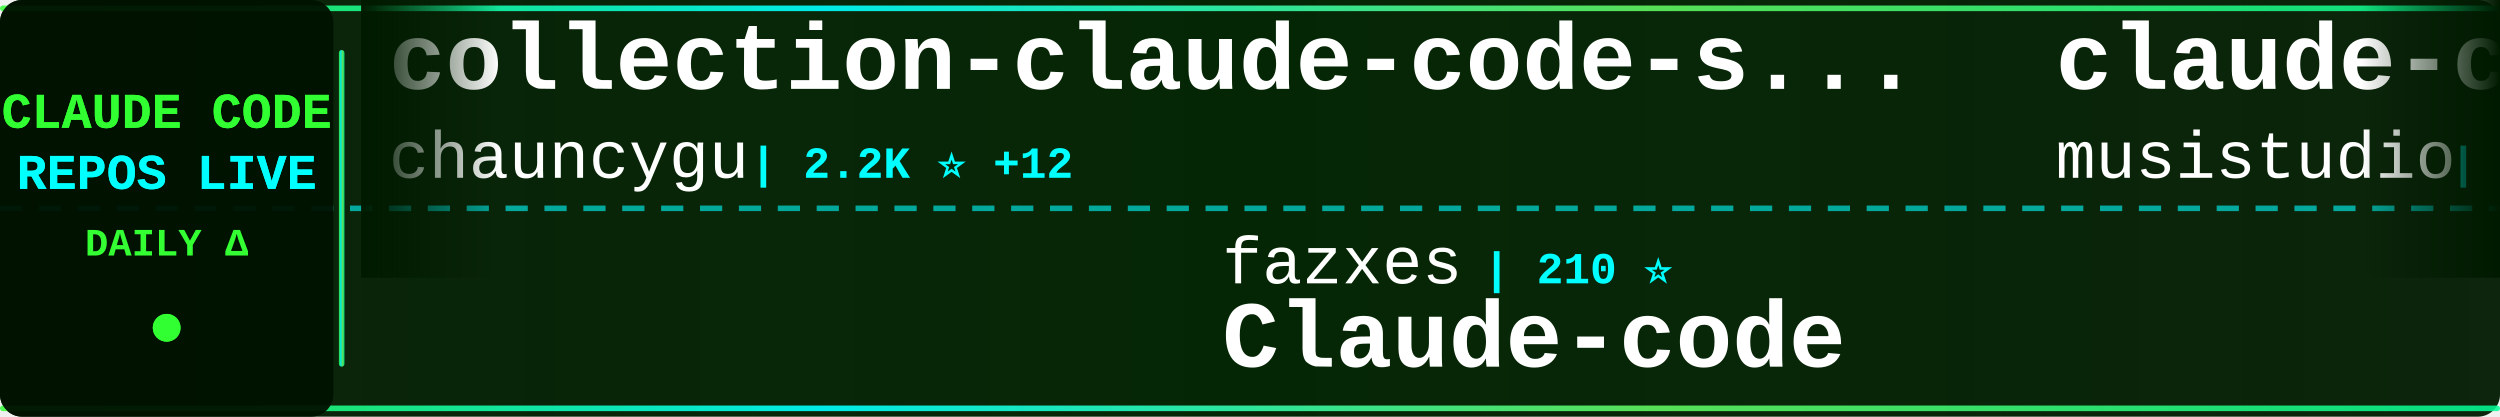
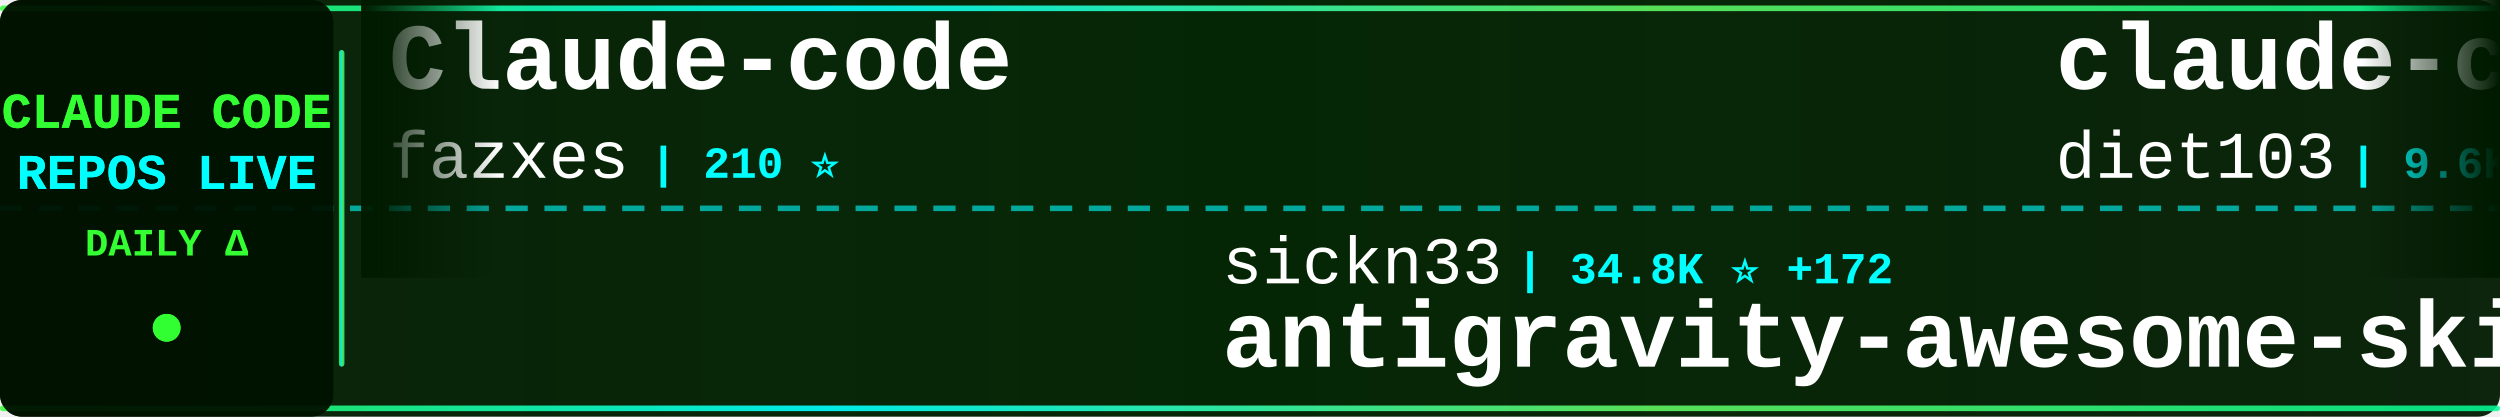
<svg xmlns="http://www.w3.org/2000/svg" width="900" height="150">
  <defs>
    <linearGradient id="tickerBg" x1="0%" y1="0%" x2="100%" y2="0%">
      <stop offset="0%" style="stop-color:#001a00;stop-opacity:0.95" />
      <stop offset="50%" style="stop-color:#002200;stop-opacity:0.98" />
      <stop offset="100%" style="stop-color:#001a00;stop-opacity:0.95" />
    </linearGradient>
    <linearGradient id="borderGrad" x1="0%" y1="0%" x2="100%" y2="0%">
      <stop offset="0%" style="stop-color:#33ff33;stop-opacity:0.85">
        <animate attributeName="stop-opacity" values="0.85;1;0.85" dur="2s" repeatCount="indefinite" />
      </stop>
      <stop offset="33%" style="stop-color:#00ffff;stop-opacity:0.9">
        <animate attributeName="stop-opacity" values="0.9;1;0.9" dur="2.2s" repeatCount="indefinite" />
      </stop>
      <stop offset="66%" style="stop-color:#66ff66;stop-opacity:0.85">
        <animate attributeName="stop-opacity" values="0.85;1;0.85" dur="1.8s" repeatCount="indefinite" />
      </stop>
      <stop offset="100%" style="stop-color:#00ff99;stop-opacity:0.85">
        <animate attributeName="stop-opacity" values="0.85;1;0.85" dur="2s" repeatCount="indefinite" />
      </stop>
    </linearGradient>
    <filter id="textGlow">
      <feGaussianBlur stdDeviation="0.1" result="coloredBlur" />
      <feMerge>
        <feMergeNode in="coloredBlur" />
        <feMergeNode in="SourceGraphic" />
      </feMerge>
    </filter>
    <filter id="metricGlow">
      <feGaussianBlur stdDeviation="0.2" result="coloredBlur" />
      <feMerge>
        <feMergeNode in="coloredBlur" />
        <feMergeNode in="SourceGraphic" />
      </feMerge>
    </filter>
    <linearGradient id="leftFade" x1="0%" y1="0%" x2="100%" y2="0%">
      <stop offset="0%" style="stop-color:#001a00;stop-opacity:1" />
      <stop offset="100%" style="stop-color:#001a00;stop-opacity:0" />
    </linearGradient>
    <linearGradient id="rightFade" x1="0%" y1="0%" x2="100%" y2="0%">
      <stop offset="0%" style="stop-color:#001a00;stop-opacity:0" />
      <stop offset="100%" style="stop-color:#001a00;stop-opacity:1" />
    </linearGradient>
  </defs>
  <rect width="900" height="150" fill="url(#tickerBg)" rx="8" />
  <rect x="0" y="2" width="900" height="2" fill="url(#borderGrad)" rx="1" />
  <rect x="0" y="146" width="900" height="2" fill="url(#borderGrad)" rx="1" />
  <line x1="0" y1="75" x2="900" y2="75" stroke="#00ffff" stroke-width="2" stroke-dasharray="8 6" opacity="0.6" />
  <rect x="0" y="0" width="120" height="150" fill="#001100" opacity="0.95" rx="8" />
  <text x="60" y="46" font-family="'Courier New', monospace" font-size="18" font-weight="bold" fill="#33ff33" text-anchor="middle" filter="url(#textGlow)">
    CLAUDE CODE
  </text>
  <text x="60" y="68" font-family="'Courier New', monospace" font-size="18" font-weight="bold" fill="#00ffff" text-anchor="middle" filter="url(#textGlow)">
    REPOS LIVE
  </text>
  <text x="60" y="92" font-family="'Courier New', monospace" font-size="14" font-weight="bold" fill="#33ff33" text-anchor="middle">
    DAILY Δ
  </text>
  <circle cx="60" cy="118" r="5" fill="#33ff33" filter="url(#metricGlow)">
    <animate attributeName="r" values="4;6;4" dur="1.5s" repeatCount="indefinite" />
    <animate attributeName="opacity" values="0.6;1;0.6" dur="1.5s" repeatCount="indefinite" />
  </circle>
  <rect x="122" y="18" width="2" height="114" fill="url(#borderGrad)" rx="1" />
  <clipPath id="tickerClip">
    <rect x="130" y="0" width="770" height="150" />
  </clipPath>
  <g clip-path="url(#tickerClip)">
    <g id="tickerItems">
      <animateTransform attributeName="transform" attributeType="XML" type="translate" from="0 0" to="-3000 0" dur="54s" repeatCount="indefinite" />
      <g transform="translate(0, 0)">
-         <text x="140" y="32" font-family="'Courier New', monospace" font-size="34" font-weight="bold" fill="#ffffff">collection-claude-code-s...</text>
-         <text x="140" y="64" font-family="'Courier New', monospace" font-size="24" font-weight="normal" fill="#ffffff" opacity="1.0">chauncygu</text>
-         <text x="270" y="64" font-family="'Courier New', monospace" font-size="16" font-weight="bold" fill="#00ffff"> | 2.2K ⭐ +12</text>
+         <text x="140" y="32" font-family="'Courier New', monospace" font-size="34" font-weight="bold" fill="#ffffff">Claude-code</text>
+         <text x="140" y="64" font-family="'Courier New', monospace" font-size="24" font-weight="normal" fill="#ffffff" opacity="1.0">fazxes</text>
+         <text x="234" y="64" font-family="'Courier New', monospace" font-size="16" font-weight="bold" fill="#00ffff"> | 210 ⭐</text>
      </g>
      <g transform="translate(300, 0)">
-         <text x="140" y="102" font-family="'Courier New', monospace" font-size="24" font-weight="normal" fill="#ffffff" opacity="1.0">fazxes</text>
-         <text x="234" y="102" font-family="'Courier New', monospace" font-size="16" font-weight="bold" fill="#00ffff"> | 210 ⭐</text>
-         <text x="140" y="132" font-family="'Courier New', monospace" font-size="34" font-weight="bold" fill="#ffffff">Claude-code</text>
+         <text x="140" y="102" font-family="'Courier New', monospace" font-size="24" font-weight="normal" fill="#ffffff" opacity="1.0">sickn33</text>
+         <text x="246" y="102" font-family="'Courier New', monospace" font-size="16" font-weight="bold" fill="#00ffff"> | 34.8K ⭐ +172</text>
+         <text x="140" y="132" font-family="'Courier New', monospace" font-size="34" font-weight="bold" fill="#ffffff">antigravity-awesome-skil...</text>
      </g>
      <g transform="translate(600, 0)">
-         <text x="140" y="32" font-family="'Courier New', monospace" font-size="34" font-weight="bold" fill="#ffffff">claude-code-router</text>
-         <text x="140" y="64" font-family="'Courier New', monospace" font-size="24" font-weight="normal" fill="#ffffff" opacity="1.0">musistudio</text>
-         <text x="282" y="64" font-family="'Courier New', monospace" font-size="16" font-weight="bold" fill="#00ffff"> | 32.8K ⭐ +85</text>
+         <text x="140" y="32" font-family="'Courier New', monospace" font-size="34" font-weight="bold" fill="#ffffff">claude-code-infrastructu...</text>
+         <text x="140" y="64" font-family="'Courier New', monospace" font-size="24" font-weight="normal" fill="#ffffff" opacity="1.0">diet103</text>
+         <text x="246" y="64" font-family="'Courier New', monospace" font-size="16" font-weight="bold" fill="#00ffff"> | 9.6K ⭐ +5</text>
      </g>
      <g transform="translate(900, 0)">
-         <text x="140" y="102" font-family="'Courier New', monospace" font-size="24" font-weight="normal" fill="#ffffff" opacity="1.0">wanshuiyin</text>
-         <text x="282" y="102" font-family="'Courier New', monospace" font-size="16" font-weight="bold" fill="#00ffff"> | 7.4K ⭐ +134</text>
-         <text x="140" y="132" font-family="'Courier New', monospace" font-size="34" font-weight="bold" fill="#ffffff">Auto-claude-code-researc...</text>
+         <text x="140" y="102" font-family="'Courier New', monospace" font-size="24" font-weight="normal" fill="#ffffff" opacity="1.0">777genius</text>
+         <text x="270" y="102" font-family="'Courier New', monospace" font-size="16" font-weight="bold" fill="#00ffff"> | 899 ⭐</text>
+         <text x="140" y="132" font-family="'Courier New', monospace" font-size="34" font-weight="bold" fill="#ffffff">claude-code-source-code</text>
      </g>
      <g transform="translate(1200, 0)">
-         <text x="140" y="32" font-family="'Courier New', monospace" font-size="34" font-weight="bold" fill="#ffffff">free-claude-code</text>
-         <text x="140" y="64" font-family="'Courier New', monospace" font-size="24" font-weight="normal" fill="#ffffff" opacity="1.0">Alishahryar1</text>
-         <text x="306" y="64" font-family="'Courier New', monospace" font-size="16" font-weight="bold" fill="#00ffff"> | 5.8K ⭐ +2.8K</text>
+         <text x="140" y="32" font-family="'Courier New', monospace" font-size="34" font-weight="bold" fill="#ffffff">claude-code-source-code-...</text>
+         <text x="140" y="64" font-family="'Courier New', monospace" font-size="24" font-weight="normal" fill="#ffffff" opacity="1.0">ghuntley</text>
+         <text x="258" y="64" font-family="'Courier New', monospace" font-size="16" font-weight="bold" fill="#00ffff"> | 974 ⭐</text>
      </g>
      <g transform="translate(1500, 0)">
-         <text x="140" y="102" font-family="'Courier New', monospace" font-size="24" font-weight="normal" fill="#ffffff" opacity="1.0">feiskyer</text>
-         <text x="258" y="102" font-family="'Courier New', monospace" font-size="16" font-weight="bold" fill="#00ffff"> | 1.5K ⭐ +6</text>
-         <text x="140" y="132" font-family="'Courier New', monospace" font-size="34" font-weight="bold" fill="#ffffff">claude-code-settings</text>
+         <text x="140" y="102" font-family="'Courier New', monospace" font-size="24" font-weight="normal" fill="#ffffff" opacity="1.0">pedrohcgs</text>
+         <text x="270" y="102" font-family="'Courier New', monospace" font-size="16" font-weight="bold" fill="#00ffff"> | 980 ⭐ +11</text>
+         <text x="140" y="132" font-family="'Courier New', monospace" font-size="34" font-weight="bold" fill="#ffffff">claude-code-my-workflow</text>
      </g>
      <g transform="translate(1800, 0)">
-         <text x="140" y="32" font-family="'Courier New', monospace" font-size="34" font-weight="bold" fill="#ffffff">claude-code-best-practic...</text>
-         <text x="140" y="64" font-family="'Courier New', monospace" font-size="24" font-weight="normal" fill="#ffffff" opacity="1.0">shanraisshan</text>
-         <text x="306" y="64" font-family="'Courier New', monospace" font-size="16" font-weight="bold" fill="#00ffff"> | 47.7K ⭐ +259</text>
+         <text x="140" y="32" font-family="'Courier New', monospace" font-size="34" font-weight="bold" fill="#ffffff">claude-code-local</text>
+         <text x="140" y="64" font-family="'Courier New', monospace" font-size="24" font-weight="normal" fill="#ffffff" opacity="1.0">nicedreamzapp</text>
+         <text x="318" y="64" font-family="'Courier New', monospace" font-size="16" font-weight="bold" fill="#00ffff"> | 2.1K ⭐ +65</text>
      </g>
      <g transform="translate(2100, 0)">
-         <text x="140" y="102" font-family="'Courier New', monospace" font-size="24" font-weight="normal" fill="#ffffff" opacity="1.0">paoloanzn</text>
-         <text x="270" y="102" font-family="'Courier New', monospace" font-size="16" font-weight="bold" fill="#00ffff"> | 8.1K ⭐ +26</text>
-         <text x="140" y="132" font-family="'Courier New', monospace" font-size="34" font-weight="bold" fill="#ffffff">free-code</text>
+         <text x="140" y="102" font-family="'Courier New', monospace" font-size="24" font-weight="normal" fill="#ffffff" opacity="1.0">luyao618</text>
+         <text x="258" y="102" font-family="'Courier New', monospace" font-size="16" font-weight="bold" fill="#00ffff"> | 1.2K ⭐ +10</text>
+         <text x="140" y="132" font-family="'Courier New', monospace" font-size="34" font-weight="bold" fill="#ffffff">Claude-Code-Source-Study</text>
      </g>
      <g transform="translate(2400, 0)">
-         <text x="140" y="32" font-family="'Courier New', monospace" font-size="34" font-weight="bold" fill="#ffffff">Claude-Code-Source-Study</text>
-         <text x="140" y="64" font-family="'Courier New', monospace" font-size="24" font-weight="normal" fill="#ffffff" opacity="1.0">luyao618</text>
-         <text x="258" y="64" font-family="'Courier New', monospace" font-size="16" font-weight="bold" fill="#00ffff"> | 1.2K ⭐ +12</text>
+         <text x="140" y="32" font-family="'Courier New', monospace" font-size="34" font-weight="bold" fill="#ffffff">ralph</text>
+         <text x="140" y="64" font-family="'Courier New', monospace" font-size="24" font-weight="normal" fill="#ffffff" opacity="1.0">snarktank</text>
+         <text x="270" y="64" font-family="'Courier New', monospace" font-size="16" font-weight="bold" fill="#00ffff"> | 17.7K ⭐ +72</text>
      </g>
      <g transform="translate(2700, 0)">
-         <text x="140" y="102" font-family="'Courier New', monospace" font-size="24" font-weight="normal" fill="#ffffff" opacity="1.0">forrestchang</text>
-         <text x="306" y="102" font-family="'Courier New', monospace" font-size="16" font-weight="bold" fill="#00ffff"> | 81.0K ⭐ +4.2K</text>
-         <text x="140" y="132" font-family="'Courier New', monospace" font-size="34" font-weight="bold" fill="#ffffff">andrej-karpathy-skills</text>
+         <text x="140" y="102" font-family="'Courier New', monospace" font-size="24" font-weight="normal" fill="#ffffff" opacity="1.0">liuup</text>
+         <text x="222" y="102" font-family="'Courier New', monospace" font-size="16" font-weight="bold" fill="#00ffff"> | 2.0K ⭐ +37</text>
+         <text x="140" y="132" font-family="'Courier New', monospace" font-size="34" font-weight="bold" fill="#ffffff">claude-code-analysis</text>
      </g>
      <g transform="translate(3000, 0)">
-         <text x="140" y="32" font-family="'Courier New', monospace" font-size="34" font-weight="bold" fill="#ffffff">collection-claude-code-s...</text>
-         <text x="140" y="64" font-family="'Courier New', monospace" font-size="24" font-weight="normal" fill="#ffffff" opacity="1.0">chauncygu</text>
-         <text x="270" y="64" font-family="'Courier New', monospace" font-size="16" font-weight="bold" fill="#00ffff"> | 2.2K ⭐ +12</text>
+         <text x="140" y="32" font-family="'Courier New', monospace" font-size="34" font-weight="bold" fill="#ffffff">Claude-code</text>
+         <text x="140" y="64" font-family="'Courier New', monospace" font-size="24" font-weight="normal" fill="#ffffff" opacity="1.0">fazxes</text>
+         <text x="234" y="64" font-family="'Courier New', monospace" font-size="16" font-weight="bold" fill="#00ffff"> | 210 ⭐</text>
      </g>
      <g transform="translate(3300, 0)">
-         <text x="140" y="102" font-family="'Courier New', monospace" font-size="24" font-weight="normal" fill="#ffffff" opacity="1.0">fazxes</text>
-         <text x="234" y="102" font-family="'Courier New', monospace" font-size="16" font-weight="bold" fill="#00ffff"> | 210 ⭐</text>
-         <text x="140" y="132" font-family="'Courier New', monospace" font-size="34" font-weight="bold" fill="#ffffff">Claude-code</text>
+         <text x="140" y="102" font-family="'Courier New', monospace" font-size="24" font-weight="normal" fill="#ffffff" opacity="1.0">sickn33</text>
+         <text x="246" y="102" font-family="'Courier New', monospace" font-size="16" font-weight="bold" fill="#00ffff"> | 34.8K ⭐ +172</text>
+         <text x="140" y="132" font-family="'Courier New', monospace" font-size="34" font-weight="bold" fill="#ffffff">antigravity-awesome-skil...</text>
      </g>
      <g transform="translate(3600, 0)">
-         <text x="140" y="32" font-family="'Courier New', monospace" font-size="34" font-weight="bold" fill="#ffffff">claude-code-router</text>
-         <text x="140" y="64" font-family="'Courier New', monospace" font-size="24" font-weight="normal" fill="#ffffff" opacity="1.0">musistudio</text>
-         <text x="282" y="64" font-family="'Courier New', monospace" font-size="16" font-weight="bold" fill="#00ffff"> | 32.8K ⭐ +85</text>
+         <text x="140" y="32" font-family="'Courier New', monospace" font-size="34" font-weight="bold" fill="#ffffff">claude-code-infrastructu...</text>
+         <text x="140" y="64" font-family="'Courier New', monospace" font-size="24" font-weight="normal" fill="#ffffff" opacity="1.0">diet103</text>
+         <text x="246" y="64" font-family="'Courier New', monospace" font-size="16" font-weight="bold" fill="#00ffff"> | 9.6K ⭐ +5</text>
      </g>
      <g transform="translate(3900, 0)">
-         <text x="140" y="102" font-family="'Courier New', monospace" font-size="24" font-weight="normal" fill="#ffffff" opacity="1.0">wanshuiyin</text>
-         <text x="282" y="102" font-family="'Courier New', monospace" font-size="16" font-weight="bold" fill="#00ffff"> | 7.4K ⭐ +134</text>
-         <text x="140" y="132" font-family="'Courier New', monospace" font-size="34" font-weight="bold" fill="#ffffff">Auto-claude-code-researc...</text>
+         <text x="140" y="102" font-family="'Courier New', monospace" font-size="24" font-weight="normal" fill="#ffffff" opacity="1.0">777genius</text>
+         <text x="270" y="102" font-family="'Courier New', monospace" font-size="16" font-weight="bold" fill="#00ffff"> | 899 ⭐</text>
+         <text x="140" y="132" font-family="'Courier New', monospace" font-size="34" font-weight="bold" fill="#ffffff">claude-code-source-code</text>
      </g>
    </g>
  </g>
  <rect x="130" y="0" width="50" height="100" fill="url(#leftFade)" />
  <rect x="850" y="0" width="50" height="100" fill="url(#rightFade)" />
</svg>
